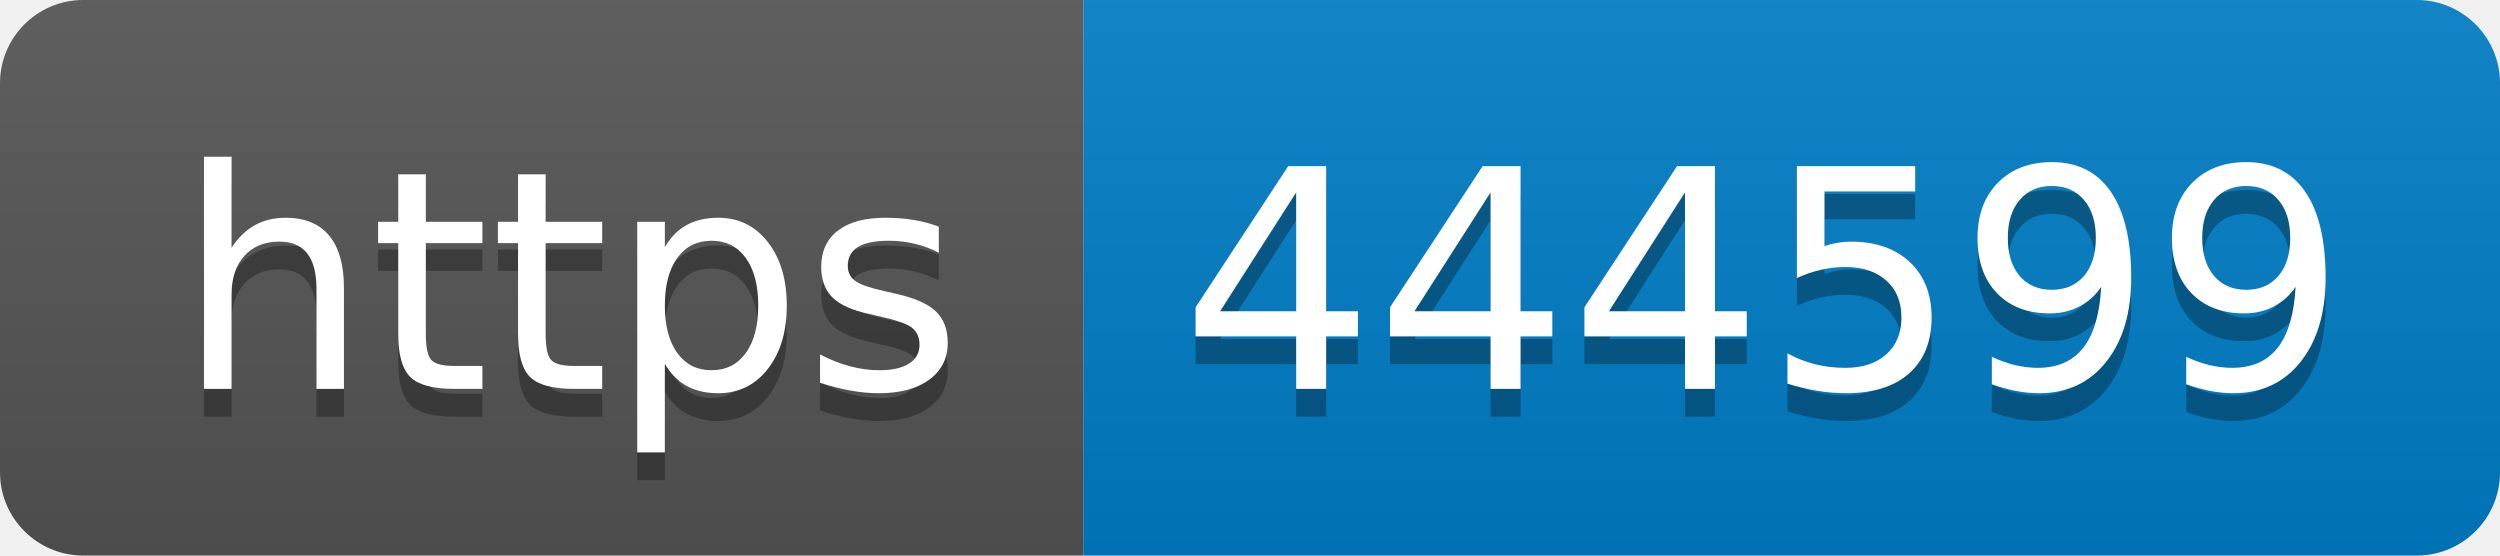
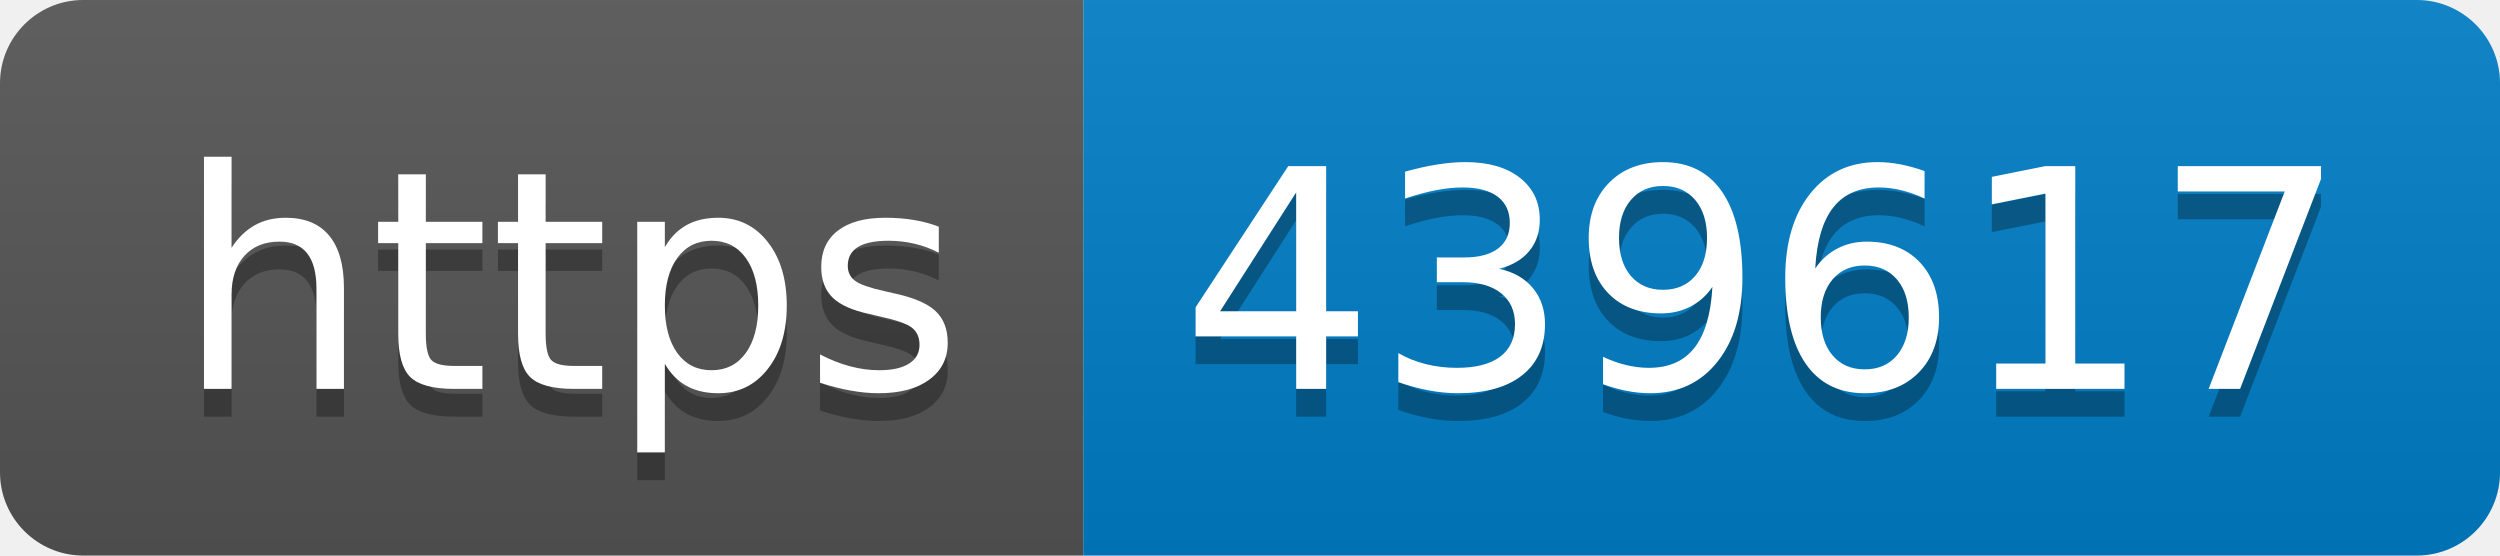
- <svg xmlns="http://www.w3.org/2000/svg" width="90" height="20" role="img" aria-label="https: 444599">
+ <svg xmlns="http://www.w3.org/2000/svg" width="90" height="20" role="img" aria-label="https: 439617">
  <linearGradient id="s" x2="0" y2="100%">
    <stop offset="0" stop-color="#bbb" stop-opacity=".1" />
    <stop offset="1" stop-opacity=".1" />
  </linearGradient>
  <clipPath id="r">
    <rect width="90" height="20" rx="3" fill="#fff" />
  </clipPath>
  <g clip-path="url(#r)">
    <rect width="39" height="20" fill="#555" />
    <rect x="39" width="51" height="20" fill="#007ec6" />
    <rect width="90" height="20" fill="url(#s)" />
  </g>
  <g fill="#fff" text-anchor="middle" font-family="Verdana,Geneva,DejaVu Sans,sans-serif" text-rendering="geometricPrecision" font-size="110">
    <text aria-hidden="true" x="205" y="150" fill="#010101" fill-opacity=".3" transform="scale(.1)" textLength="290">https</text>
    <text x="205" y="140" transform="scale(.1)" fill="#fff" textLength="290">https</text>
-     <text aria-hidden="true" x="635" y="150" fill="#010101" fill-opacity=".3" transform="scale(.1)" textLength="410">444599</text>
-     <text x="635" y="140" transform="scale(.1)" fill="#fff" textLength="410">444599</text>
+     <text aria-hidden="true" x="635" y="150" fill="#010101" fill-opacity=".3" transform="scale(.1)" textLength="410">439617</text>
+     <text x="635" y="140" transform="scale(.1)" fill="#fff" textLength="410">439617</text>
  </g>
</svg>
